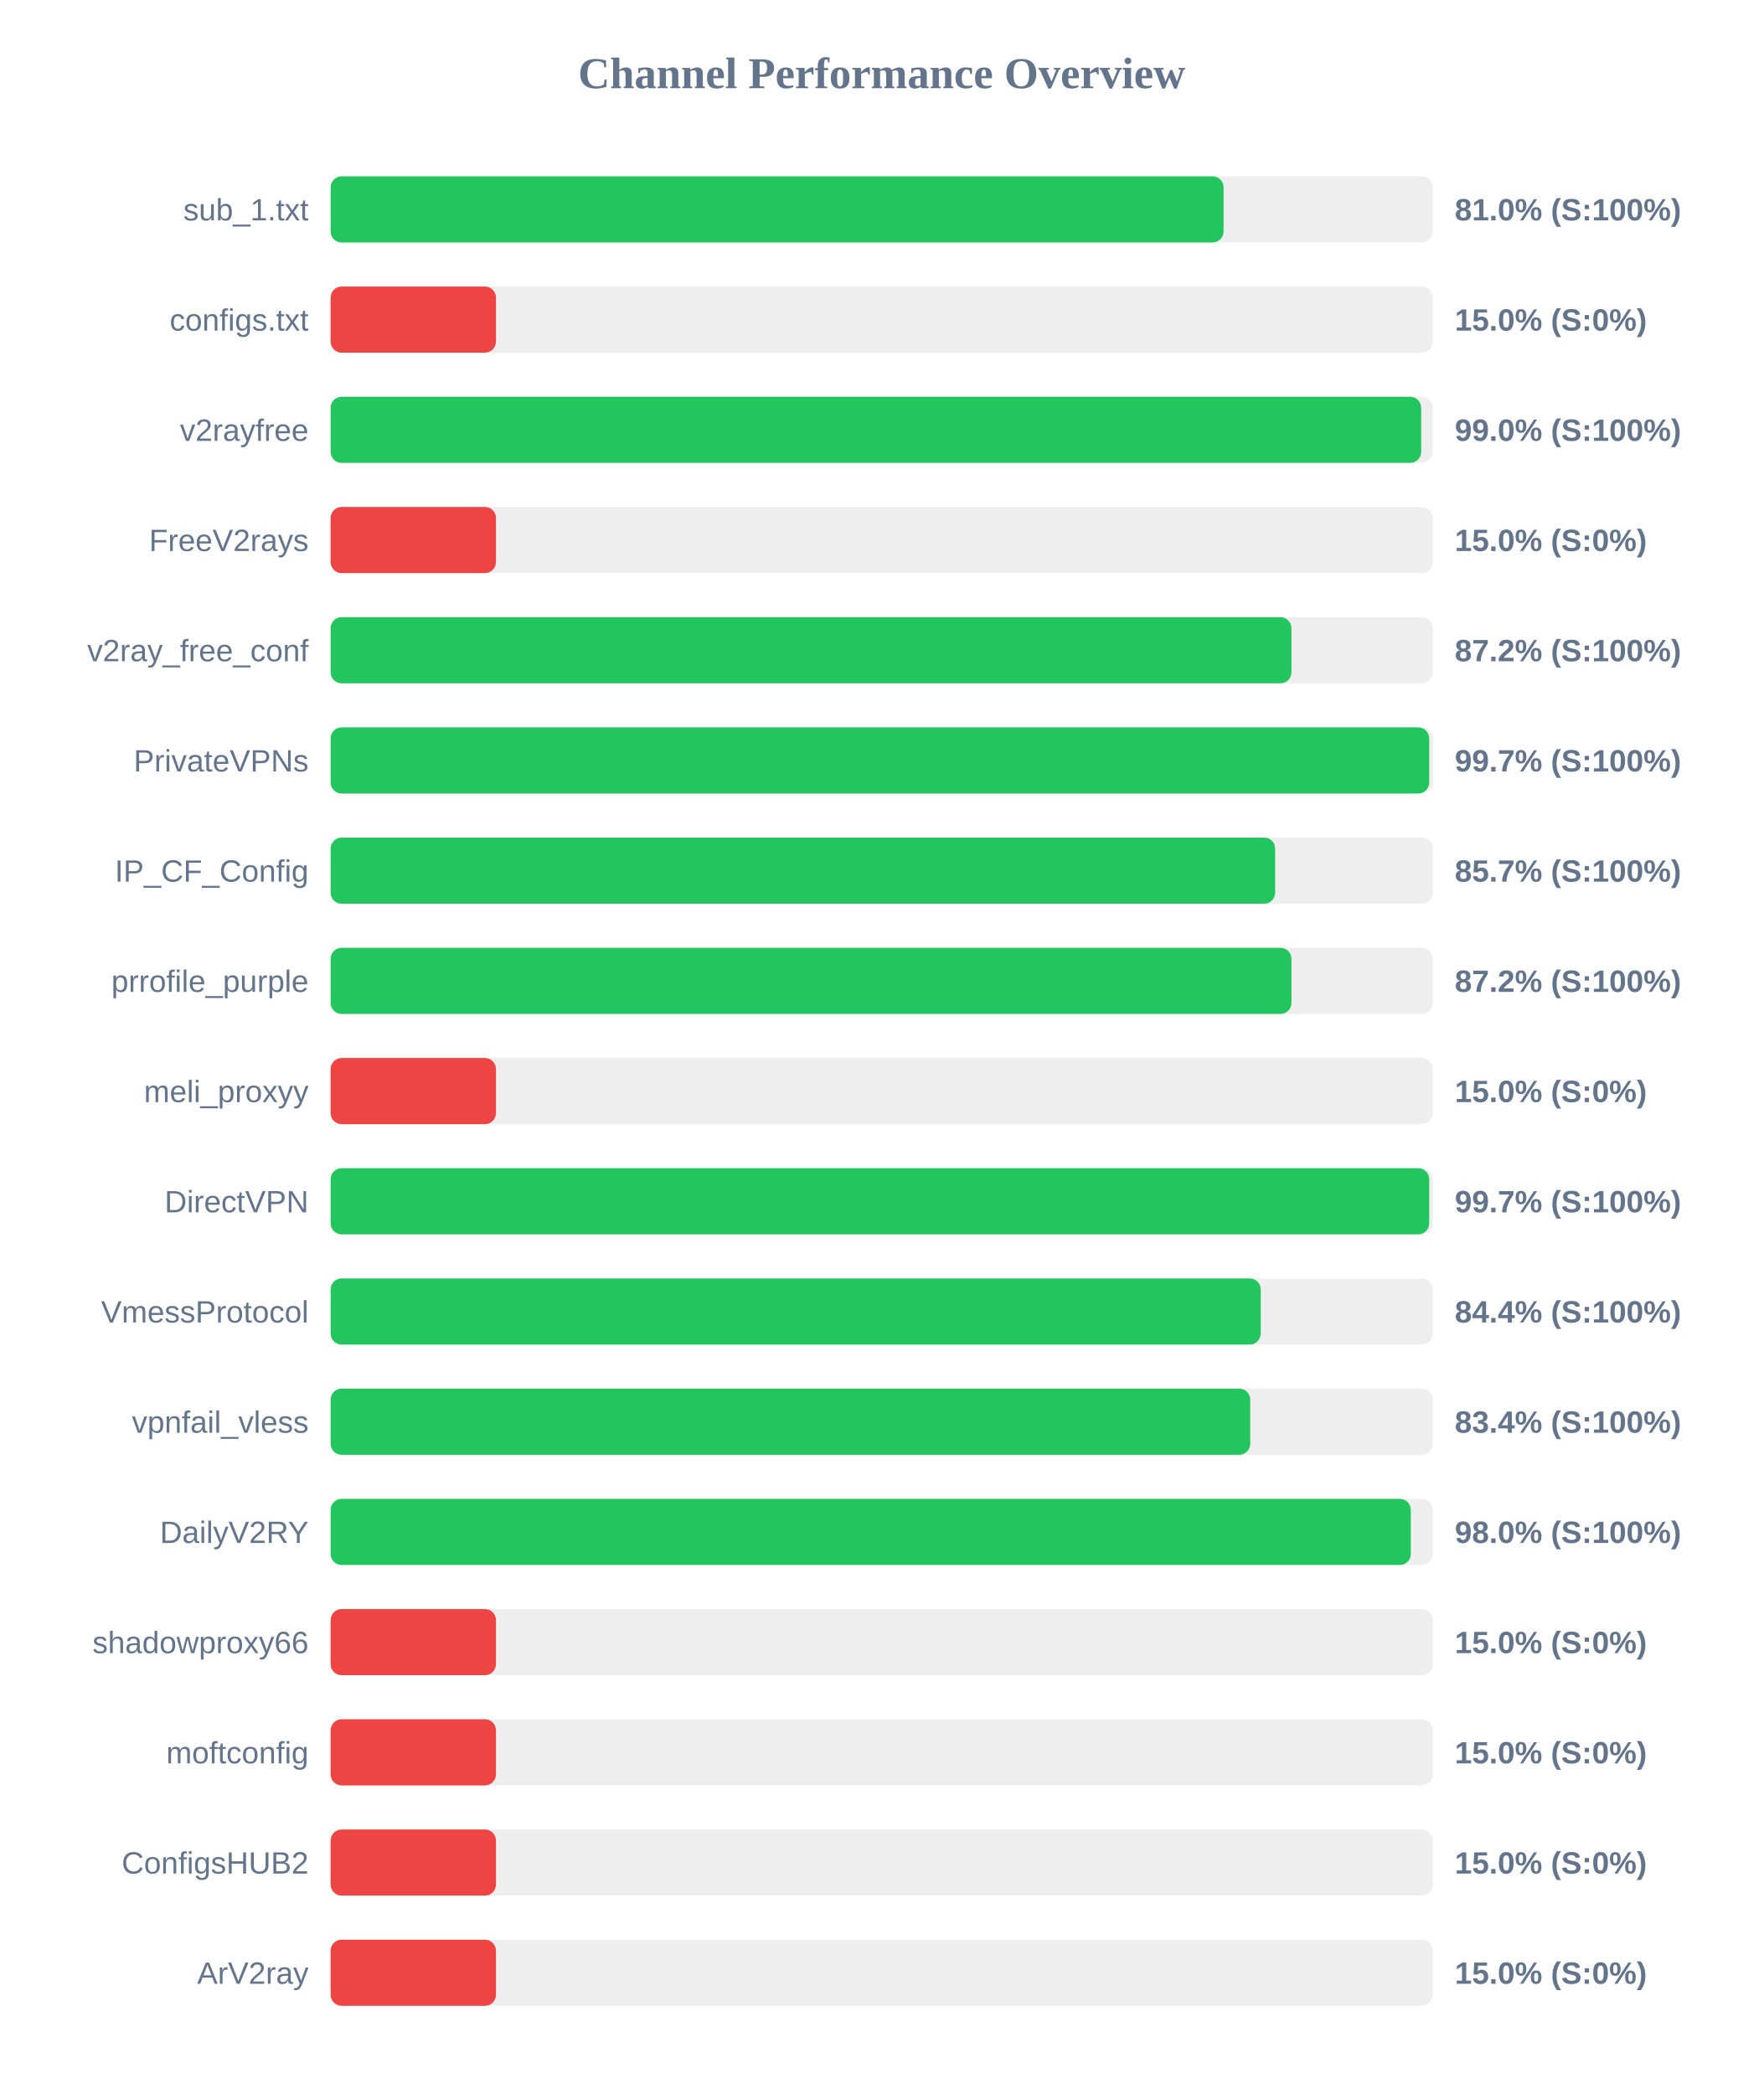
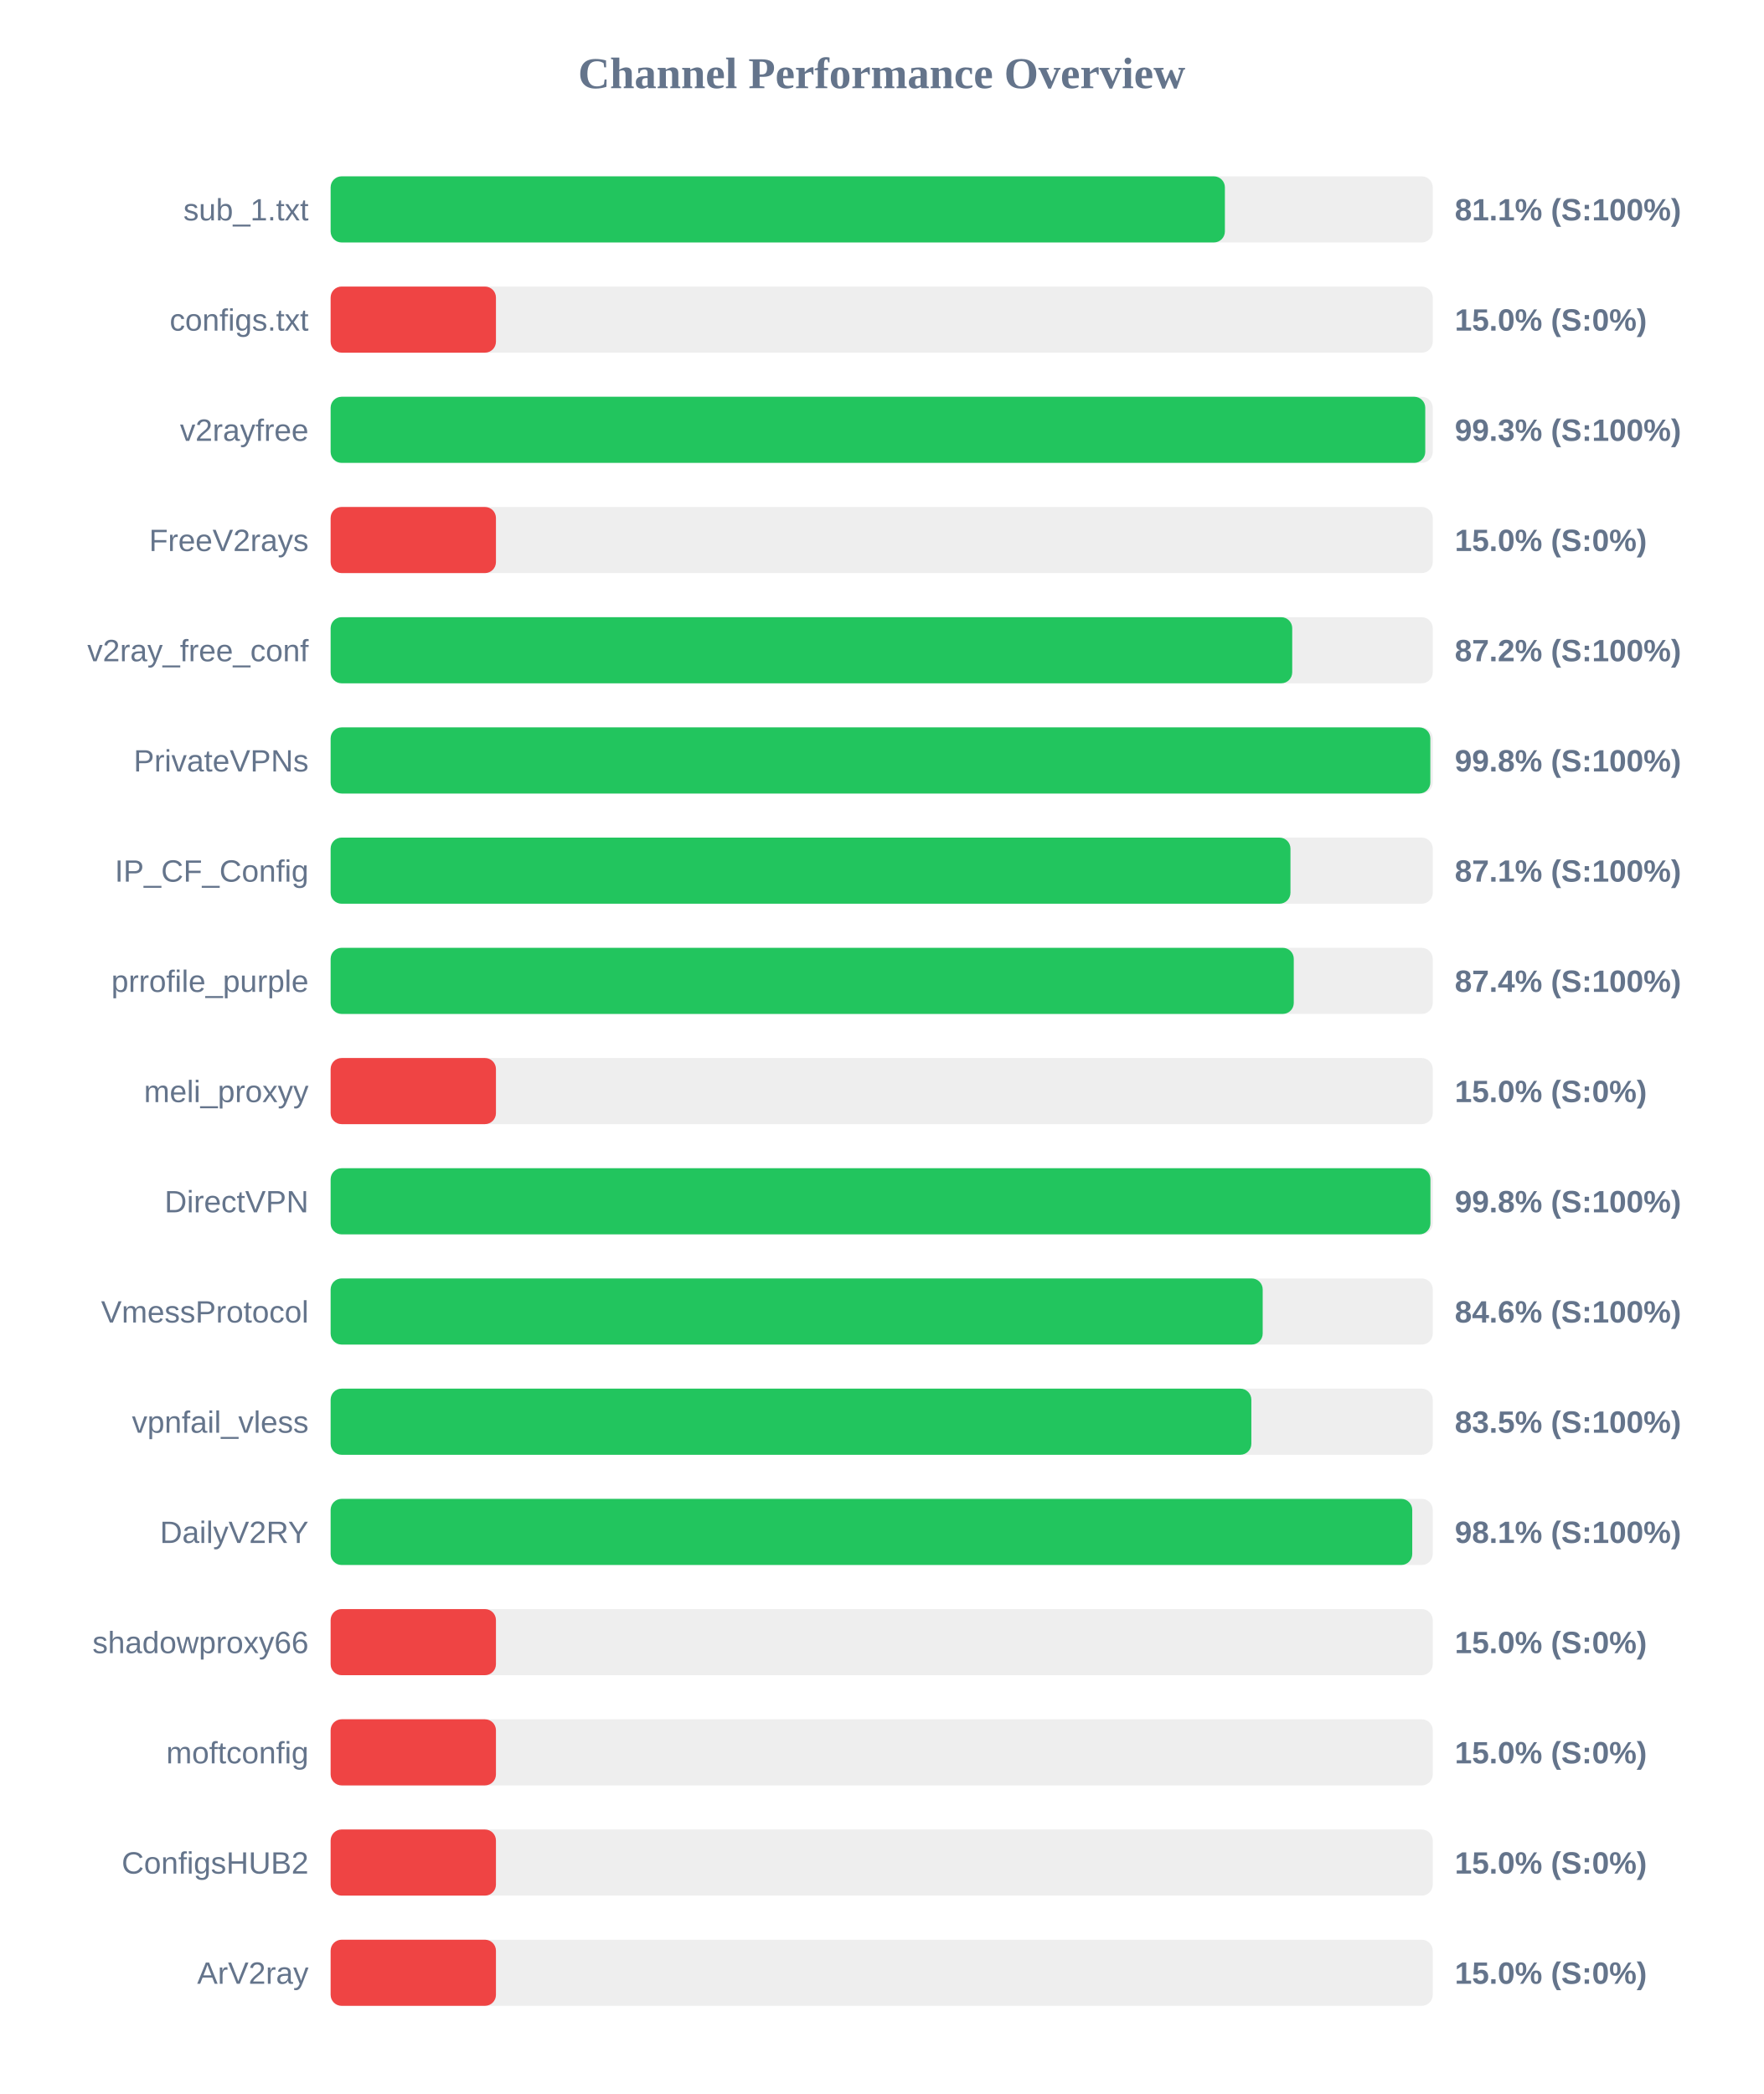
<svg xmlns="http://www.w3.org/2000/svg" width="800" height="950" version="1.1">
  <style>
        .row { font: 14px Arial; fill: #64748b; }
        .score { font: bold 14px Arial; fill: #64748b; }
    </style>
  <text x="400" y="40" text-anchor="middle" font-size="20px" font-weight="bold" fill="#64748b">Channel Performance Overview</text>
  <rect x="150" y="80" width="500" height="30" fill="#eee" rx="5" />
-   <rect x="150" y="80" width="405.1" height="30" fill="#22c55e" rx="5" />
+   <rect x="150" y="80" width="405.7" height="30" fill="#22c55e" rx="5" />
  <text x="140" y="100" text-anchor="end" class="row">sub_1.txt</text>
-   <text x="660" y="100" text-anchor="start" class="score">81.0% (S:100%)</text>
+   <text x="660" y="100" text-anchor="start" class="score">81.1% (S:100%)</text>
  <rect x="150" y="130" width="500" height="30" fill="#eee" rx="5" />
  <rect x="150" y="130" width="75.0" height="30" fill="#ef4444" rx="5" />
  <text x="140" y="150" text-anchor="end" class="row">configs.txt</text>
  <text x="660" y="150" text-anchor="start" class="score">15.0% (S:0%)</text>
  <rect x="150" y="180" width="500" height="30" fill="#eee" rx="5" />
-   <rect x="150" y="180" width="494.75" height="30" fill="#22c55e" rx="5" />
+   <rect x="150" y="180" width="496.6" height="30" fill="#22c55e" rx="5" />
  <text x="140" y="200" text-anchor="end" class="row">v2rayfree</text>
-   <text x="660" y="200" text-anchor="start" class="score">99.0% (S:100%)</text>
+   <text x="660" y="200" text-anchor="start" class="score">99.3% (S:100%)</text>
  <rect x="150" y="230" width="500" height="30" fill="#eee" rx="5" />
  <rect x="150" y="230" width="75.0" height="30" fill="#ef4444" rx="5" />
  <text x="140" y="250" text-anchor="end" class="row">FreeV2rays</text>
  <text x="660" y="250" text-anchor="start" class="score">15.0% (S:0%)</text>
  <rect x="150" y="280" width="500" height="30" fill="#eee" rx="5" />
-   <rect x="150" y="280" width="435.9" height="30" fill="#22c55e" rx="5" />
+   <rect x="150" y="280" width="436.25" height="30" fill="#22c55e" rx="5" />
  <text x="140" y="300" text-anchor="end" class="row">v2ray_free_conf</text>
  <text x="660" y="300" text-anchor="start" class="score">87.2% (S:100%)</text>
  <rect x="150" y="330" width="500" height="30" fill="#eee" rx="5" />
-   <rect x="150" y="330" width="498.4" height="30" fill="#22c55e" rx="5" />
+   <rect x="150" y="330" width="498.9" height="30" fill="#22c55e" rx="5" />
  <text x="140" y="350" text-anchor="end" class="row">PrivateVPNs</text>
-   <text x="660" y="350" text-anchor="start" class="score">99.7% (S:100%)</text>
+   <text x="660" y="350" text-anchor="start" class="score">99.8% (S:100%)</text>
  <rect x="150" y="380" width="500" height="30" fill="#eee" rx="5" />
-   <rect x="150" y="380" width="428.5" height="30" fill="#22c55e" rx="5" />
+   <rect x="150" y="380" width="435.45" height="30" fill="#22c55e" rx="5" />
  <text x="140" y="400" text-anchor="end" class="row">IP_CF_Config</text>
-   <text x="660" y="400" text-anchor="start" class="score">85.7% (S:100%)</text>
+   <text x="660" y="400" text-anchor="start" class="score">87.1% (S:100%)</text>
  <rect x="150" y="430" width="500" height="30" fill="#eee" rx="5" />
-   <rect x="150" y="430" width="435.9" height="30" fill="#22c55e" rx="5" />
+   <rect x="150" y="430" width="436.95" height="30" fill="#22c55e" rx="5" />
  <text x="140" y="450" text-anchor="end" class="row">prrofile_purple</text>
-   <text x="660" y="450" text-anchor="start" class="score">87.2% (S:100%)</text>
+   <text x="660" y="450" text-anchor="start" class="score">87.4% (S:100%)</text>
  <rect x="150" y="480" width="500" height="30" fill="#eee" rx="5" />
  <rect x="150" y="480" width="75.0" height="30" fill="#ef4444" rx="5" />
  <text x="140" y="500" text-anchor="end" class="row">meli_proxyy</text>
  <text x="660" y="500" text-anchor="start" class="score">15.0% (S:0%)</text>
  <rect x="150" y="530" width="500" height="30" fill="#eee" rx="5" />
-   <rect x="150" y="530" width="498.4" height="30" fill="#22c55e" rx="5" />
+   <rect x="150" y="530" width="498.95" height="30" fill="#22c55e" rx="5" />
  <text x="140" y="550" text-anchor="end" class="row">DirectVPN</text>
-   <text x="660" y="550" text-anchor="start" class="score">99.7% (S:100%)</text>
+   <text x="660" y="550" text-anchor="start" class="score">99.8% (S:100%)</text>
  <rect x="150" y="580" width="500" height="30" fill="#eee" rx="5" />
-   <rect x="150" y="580" width="421.95" height="30" fill="#22c55e" rx="5" />
+   <rect x="150" y="580" width="422.85" height="30" fill="#22c55e" rx="5" />
  <text x="140" y="600" text-anchor="end" class="row">VmessProtocol</text>
-   <text x="660" y="600" text-anchor="start" class="score">84.4% (S:100%)</text>
+   <text x="660" y="600" text-anchor="start" class="score">84.6% (S:100%)</text>
  <rect x="150" y="630" width="500" height="30" fill="#eee" rx="5" />
-   <rect x="150" y="630" width="417.2" height="30" fill="#22c55e" rx="5" />
+   <rect x="150" y="630" width="417.7" height="30" fill="#22c55e" rx="5" />
  <text x="140" y="650" text-anchor="end" class="row">vpnfail_vless</text>
-   <text x="660" y="650" text-anchor="start" class="score">83.4% (S:100%)</text>
+   <text x="660" y="650" text-anchor="start" class="score">83.5% (S:100%)</text>
  <rect x="150" y="680" width="500" height="30" fill="#eee" rx="5" />
-   <rect x="150" y="680" width="490.05" height="30" fill="#22c55e" rx="5" />
+   <rect x="150" y="680" width="490.7" height="30" fill="#22c55e" rx="5" />
  <text x="140" y="700" text-anchor="end" class="row">DailyV2RY</text>
-   <text x="660" y="700" text-anchor="start" class="score">98.0% (S:100%)</text>
+   <text x="660" y="700" text-anchor="start" class="score">98.1% (S:100%)</text>
  <rect x="150" y="730" width="500" height="30" fill="#eee" rx="5" />
  <rect x="150" y="730" width="75.0" height="30" fill="#ef4444" rx="5" />
  <text x="140" y="750" text-anchor="end" class="row">shadowproxy66</text>
  <text x="660" y="750" text-anchor="start" class="score">15.0% (S:0%)</text>
  <rect x="150" y="780" width="500" height="30" fill="#eee" rx="5" />
  <rect x="150" y="780" width="75.0" height="30" fill="#ef4444" rx="5" />
  <text x="140" y="800" text-anchor="end" class="row">moftconfig</text>
  <text x="660" y="800" text-anchor="start" class="score">15.0% (S:0%)</text>
  <rect x="150" y="830" width="500" height="30" fill="#eee" rx="5" />
  <rect x="150" y="830" width="75.0" height="30" fill="#ef4444" rx="5" />
  <text x="140" y="850" text-anchor="end" class="row">ConfigsHUB2</text>
  <text x="660" y="850" text-anchor="start" class="score">15.0% (S:0%)</text>
  <rect x="150" y="880" width="500" height="30" fill="#eee" rx="5" />
  <rect x="150" y="880" width="75.0" height="30" fill="#ef4444" rx="5" />
  <text x="140" y="900" text-anchor="end" class="row">ArV2ray</text>
  <text x="660" y="900" text-anchor="start" class="score">15.0% (S:0%)</text>
</svg>
